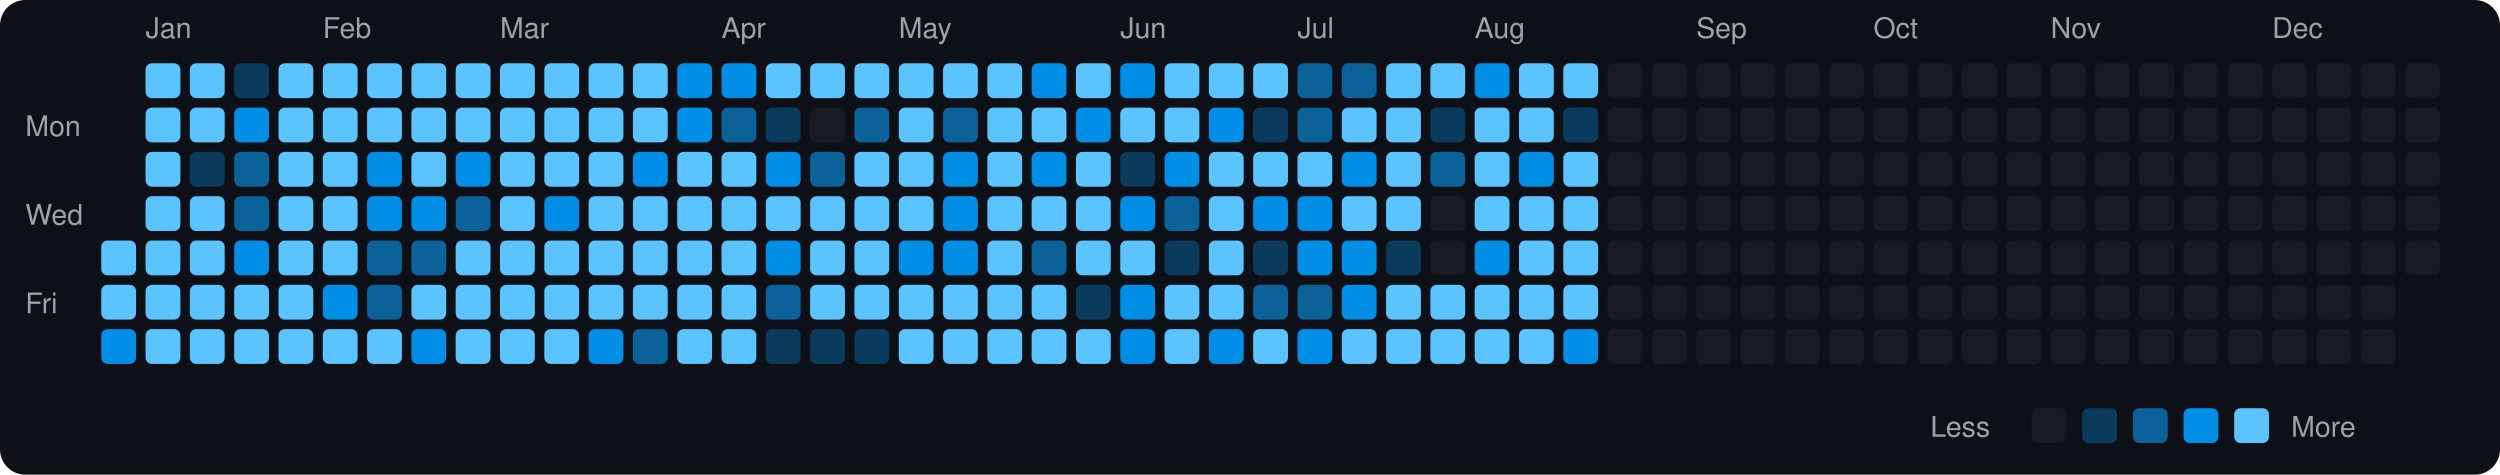
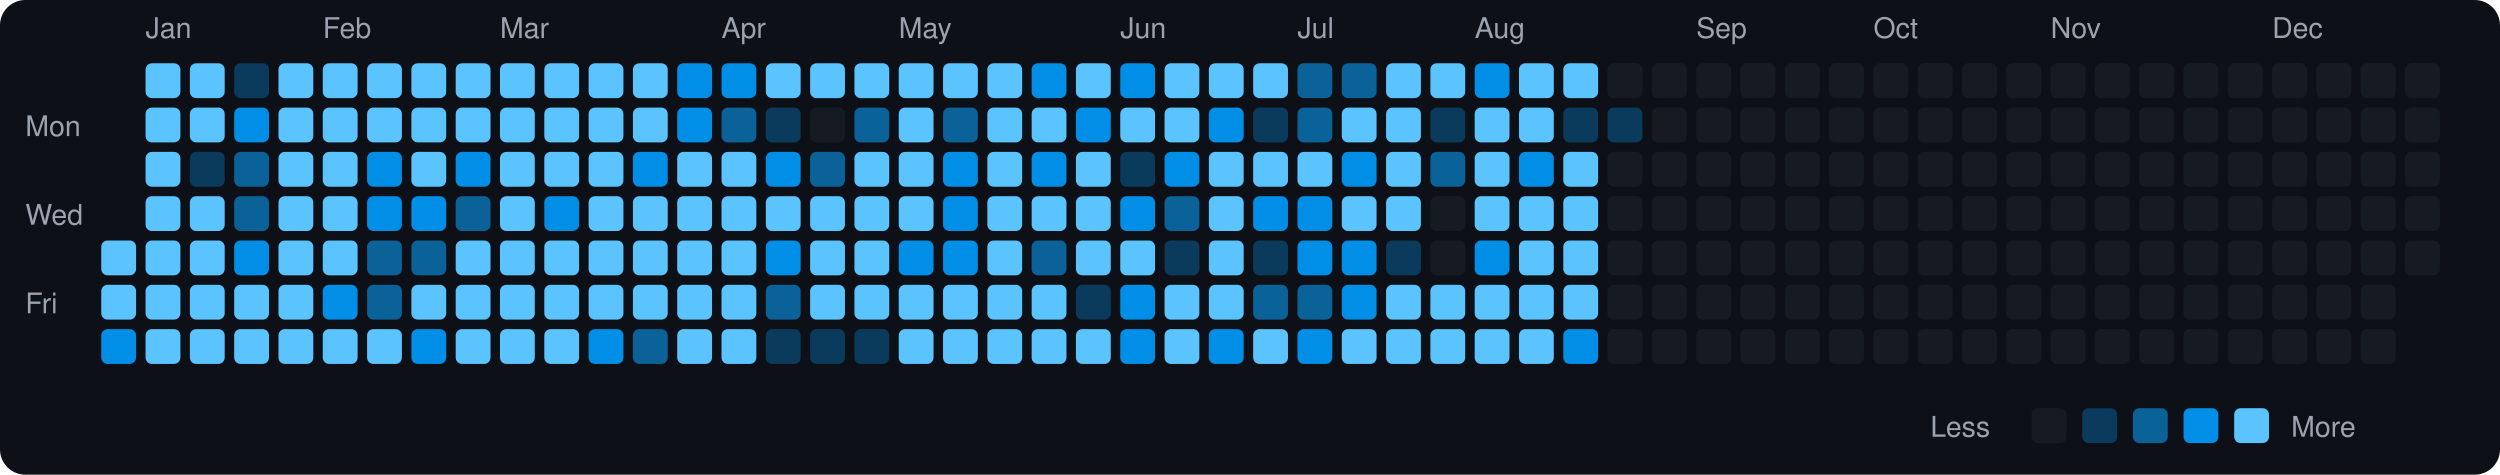
<svg xmlns="http://www.w3.org/2000/svg" viewBox="0 0 790 150" width="790" height="150">
  <rect width="790" height="150" fill="#0d1117" rx="8" ry="8" />
  <text x="8" y="43" fill="#9ca3af" font-size="9" font-family="-apple-system, BlinkMacSystemFont, 'Segoe UI', Helvetica, Arial, sans-serif">Mon</text>
  <text x="8" y="71" fill="#9ca3af" font-size="9" font-family="-apple-system, BlinkMacSystemFont, 'Segoe UI', Helvetica, Arial, sans-serif">Wed</text>
  <text x="8" y="99" fill="#9ca3af" font-size="9" font-family="-apple-system, BlinkMacSystemFont, 'Segoe UI', Helvetica, Arial, sans-serif">Fri</text>
  <rect x="32" y="76" width="11" height="11" rx="2" ry="2" fill="#5bc4ff">
    </rect>
  <rect x="32" y="90" width="11" height="11" rx="2" ry="2" fill="#5bc4ff">
    </rect>
  <rect x="32" y="104" width="11" height="11" rx="2" ry="2" fill="#008ee6">
    </rect>
  <text x="46" y="12" fill="#9ca3af" font-size="9" font-family="-apple-system, BlinkMacSystemFont, 'Segoe UI', Helvetica, Arial, sans-serif">Jan</text>
  <rect x="46" y="20" width="11" height="11" rx="2" ry="2" fill="#5bc4ff">
    </rect>
  <rect x="46" y="34" width="11" height="11" rx="2" ry="2" fill="#5bc4ff">
    </rect>
  <rect x="46" y="48" width="11" height="11" rx="2" ry="2" fill="#5bc4ff">
    </rect>
  <rect x="46" y="62" width="11" height="11" rx="2" ry="2" fill="#5bc4ff">
    </rect>
  <rect x="46" y="76" width="11" height="11" rx="2" ry="2" fill="#5bc4ff">
    </rect>
  <rect x="46" y="90" width="11" height="11" rx="2" ry="2" fill="#5bc4ff">
    </rect>
  <rect x="46" y="104" width="11" height="11" rx="2" ry="2" fill="#5bc4ff">
    </rect>
  <rect x="60" y="20" width="11" height="11" rx="2" ry="2" fill="#5bc4ff">
    </rect>
  <rect x="60" y="34" width="11" height="11" rx="2" ry="2" fill="#5bc4ff">
    </rect>
  <rect x="60" y="48" width="11" height="11" rx="2" ry="2" fill="#0b3b5c">
    </rect>
  <rect x="60" y="62" width="11" height="11" rx="2" ry="2" fill="#5bc4ff">
    </rect>
  <rect x="60" y="76" width="11" height="11" rx="2" ry="2" fill="#5bc4ff">
    </rect>
  <rect x="60" y="90" width="11" height="11" rx="2" ry="2" fill="#5bc4ff">
    </rect>
  <rect x="60" y="104" width="11" height="11" rx="2" ry="2" fill="#5bc4ff">
    </rect>
  <rect x="74" y="20" width="11" height="11" rx="2" ry="2" fill="#0b3b5c">
    </rect>
  <rect x="74" y="34" width="11" height="11" rx="2" ry="2" fill="#008ee6">
    </rect>
  <rect x="74" y="48" width="11" height="11" rx="2" ry="2" fill="#0a6299">
    </rect>
  <rect x="74" y="62" width="11" height="11" rx="2" ry="2" fill="#0a6299">
    </rect>
  <rect x="74" y="76" width="11" height="11" rx="2" ry="2" fill="#008ee6">
    </rect>
  <rect x="74" y="90" width="11" height="11" rx="2" ry="2" fill="#5bc4ff">
    </rect>
  <rect x="74" y="104" width="11" height="11" rx="2" ry="2" fill="#5bc4ff">
    </rect>
  <rect x="88" y="20" width="11" height="11" rx="2" ry="2" fill="#5bc4ff">
    </rect>
  <rect x="88" y="34" width="11" height="11" rx="2" ry="2" fill="#5bc4ff">
    </rect>
  <rect x="88" y="48" width="11" height="11" rx="2" ry="2" fill="#5bc4ff">
    </rect>
  <rect x="88" y="62" width="11" height="11" rx="2" ry="2" fill="#5bc4ff">
    </rect>
  <rect x="88" y="76" width="11" height="11" rx="2" ry="2" fill="#5bc4ff">
    </rect>
  <rect x="88" y="90" width="11" height="11" rx="2" ry="2" fill="#5bc4ff">
    </rect>
  <rect x="88" y="104" width="11" height="11" rx="2" ry="2" fill="#5bc4ff">
    </rect>
  <text x="102" y="12" fill="#9ca3af" font-size="9" font-family="-apple-system, BlinkMacSystemFont, 'Segoe UI', Helvetica, Arial, sans-serif">Feb</text>
  <rect x="102" y="20" width="11" height="11" rx="2" ry="2" fill="#5bc4ff">
    </rect>
  <rect x="102" y="34" width="11" height="11" rx="2" ry="2" fill="#5bc4ff">
    </rect>
  <rect x="102" y="48" width="11" height="11" rx="2" ry="2" fill="#5bc4ff">
    </rect>
  <rect x="102" y="62" width="11" height="11" rx="2" ry="2" fill="#5bc4ff">
    </rect>
  <rect x="102" y="76" width="11" height="11" rx="2" ry="2" fill="#5bc4ff">
    </rect>
  <rect x="102" y="90" width="11" height="11" rx="2" ry="2" fill="#008ee6">
    </rect>
  <rect x="102" y="104" width="11" height="11" rx="2" ry="2" fill="#5bc4ff">
    </rect>
  <rect x="116" y="20" width="11" height="11" rx="2" ry="2" fill="#5bc4ff">
    </rect>
  <rect x="116" y="34" width="11" height="11" rx="2" ry="2" fill="#5bc4ff">
    </rect>
  <rect x="116" y="48" width="11" height="11" rx="2" ry="2" fill="#008ee6">
    </rect>
  <rect x="116" y="62" width="11" height="11" rx="2" ry="2" fill="#008ee6">
    </rect>
  <rect x="116" y="76" width="11" height="11" rx="2" ry="2" fill="#0a6299">
    </rect>
  <rect x="116" y="90" width="11" height="11" rx="2" ry="2" fill="#0a6299">
    </rect>
  <rect x="116" y="104" width="11" height="11" rx="2" ry="2" fill="#5bc4ff">
    </rect>
  <rect x="130" y="20" width="11" height="11" rx="2" ry="2" fill="#5bc4ff">
    </rect>
  <rect x="130" y="34" width="11" height="11" rx="2" ry="2" fill="#5bc4ff">
    </rect>
  <rect x="130" y="48" width="11" height="11" rx="2" ry="2" fill="#5bc4ff">
    </rect>
  <rect x="130" y="62" width="11" height="11" rx="2" ry="2" fill="#008ee6">
    </rect>
  <rect x="130" y="76" width="11" height="11" rx="2" ry="2" fill="#0a6299">
    </rect>
  <rect x="130" y="90" width="11" height="11" rx="2" ry="2" fill="#5bc4ff">
    </rect>
  <rect x="130" y="104" width="11" height="11" rx="2" ry="2" fill="#008ee6">
    </rect>
  <rect x="144" y="20" width="11" height="11" rx="2" ry="2" fill="#5bc4ff">
    </rect>
  <rect x="144" y="34" width="11" height="11" rx="2" ry="2" fill="#5bc4ff">
    </rect>
  <rect x="144" y="48" width="11" height="11" rx="2" ry="2" fill="#008ee6">
    </rect>
  <rect x="144" y="62" width="11" height="11" rx="2" ry="2" fill="#0a6299">
    </rect>
  <rect x="144" y="76" width="11" height="11" rx="2" ry="2" fill="#5bc4ff">
    </rect>
  <rect x="144" y="90" width="11" height="11" rx="2" ry="2" fill="#5bc4ff">
    </rect>
  <rect x="144" y="104" width="11" height="11" rx="2" ry="2" fill="#5bc4ff">
    </rect>
  <text x="158" y="12" fill="#9ca3af" font-size="9" font-family="-apple-system, BlinkMacSystemFont, 'Segoe UI', Helvetica, Arial, sans-serif">Mar</text>
  <rect x="158" y="20" width="11" height="11" rx="2" ry="2" fill="#5bc4ff">
    </rect>
  <rect x="158" y="34" width="11" height="11" rx="2" ry="2" fill="#5bc4ff">
    </rect>
  <rect x="158" y="48" width="11" height="11" rx="2" ry="2" fill="#5bc4ff">
    </rect>
  <rect x="158" y="62" width="11" height="11" rx="2" ry="2" fill="#5bc4ff">
    </rect>
  <rect x="158" y="76" width="11" height="11" rx="2" ry="2" fill="#5bc4ff">
    </rect>
  <rect x="158" y="90" width="11" height="11" rx="2" ry="2" fill="#5bc4ff">
    </rect>
  <rect x="158" y="104" width="11" height="11" rx="2" ry="2" fill="#5bc4ff">
    </rect>
  <rect x="172" y="20" width="11" height="11" rx="2" ry="2" fill="#5bc4ff">
    </rect>
  <rect x="172" y="34" width="11" height="11" rx="2" ry="2" fill="#5bc4ff">
    </rect>
  <rect x="172" y="48" width="11" height="11" rx="2" ry="2" fill="#5bc4ff">
    </rect>
  <rect x="172" y="62" width="11" height="11" rx="2" ry="2" fill="#008ee6">
    </rect>
  <rect x="172" y="76" width="11" height="11" rx="2" ry="2" fill="#5bc4ff">
    </rect>
  <rect x="172" y="90" width="11" height="11" rx="2" ry="2" fill="#5bc4ff">
    </rect>
  <rect x="172" y="104" width="11" height="11" rx="2" ry="2" fill="#5bc4ff">
    </rect>
  <rect x="186" y="20" width="11" height="11" rx="2" ry="2" fill="#5bc4ff">
    </rect>
  <rect x="186" y="34" width="11" height="11" rx="2" ry="2" fill="#5bc4ff">
    </rect>
  <rect x="186" y="48" width="11" height="11" rx="2" ry="2" fill="#5bc4ff">
    </rect>
  <rect x="186" y="62" width="11" height="11" rx="2" ry="2" fill="#5bc4ff">
    </rect>
  <rect x="186" y="76" width="11" height="11" rx="2" ry="2" fill="#5bc4ff">
    </rect>
  <rect x="186" y="90" width="11" height="11" rx="2" ry="2" fill="#5bc4ff">
    </rect>
  <rect x="186" y="104" width="11" height="11" rx="2" ry="2" fill="#008ee6">
    </rect>
  <rect x="200" y="20" width="11" height="11" rx="2" ry="2" fill="#5bc4ff">
    </rect>
  <rect x="200" y="34" width="11" height="11" rx="2" ry="2" fill="#5bc4ff">
    </rect>
  <rect x="200" y="48" width="11" height="11" rx="2" ry="2" fill="#008ee6">
    </rect>
  <rect x="200" y="62" width="11" height="11" rx="2" ry="2" fill="#5bc4ff">
    </rect>
  <rect x="200" y="76" width="11" height="11" rx="2" ry="2" fill="#5bc4ff">
    </rect>
  <rect x="200" y="90" width="11" height="11" rx="2" ry="2" fill="#5bc4ff">
    </rect>
  <rect x="200" y="104" width="11" height="11" rx="2" ry="2" fill="#0a6299">
    </rect>
  <rect x="214" y="20" width="11" height="11" rx="2" ry="2" fill="#008ee6">
    </rect>
  <rect x="214" y="34" width="11" height="11" rx="2" ry="2" fill="#008ee6">
    </rect>
  <rect x="214" y="48" width="11" height="11" rx="2" ry="2" fill="#5bc4ff">
    </rect>
  <rect x="214" y="62" width="11" height="11" rx="2" ry="2" fill="#5bc4ff">
    </rect>
  <rect x="214" y="76" width="11" height="11" rx="2" ry="2" fill="#5bc4ff">
    </rect>
  <rect x="214" y="90" width="11" height="11" rx="2" ry="2" fill="#5bc4ff">
    </rect>
  <rect x="214" y="104" width="11" height="11" rx="2" ry="2" fill="#5bc4ff">
    </rect>
  <text x="228" y="12" fill="#9ca3af" font-size="9" font-family="-apple-system, BlinkMacSystemFont, 'Segoe UI', Helvetica, Arial, sans-serif">Apr</text>
  <rect x="228" y="20" width="11" height="11" rx="2" ry="2" fill="#008ee6">
    </rect>
  <rect x="228" y="34" width="11" height="11" rx="2" ry="2" fill="#0a6299">
    </rect>
  <rect x="228" y="48" width="11" height="11" rx="2" ry="2" fill="#5bc4ff">
    </rect>
  <rect x="228" y="62" width="11" height="11" rx="2" ry="2" fill="#5bc4ff">
    </rect>
  <rect x="228" y="76" width="11" height="11" rx="2" ry="2" fill="#5bc4ff">
    </rect>
  <rect x="228" y="90" width="11" height="11" rx="2" ry="2" fill="#5bc4ff">
    </rect>
  <rect x="228" y="104" width="11" height="11" rx="2" ry="2" fill="#5bc4ff">
    </rect>
  <rect x="242" y="20" width="11" height="11" rx="2" ry="2" fill="#5bc4ff">
    </rect>
  <rect x="242" y="34" width="11" height="11" rx="2" ry="2" fill="#0b3b5c">
    </rect>
  <rect x="242" y="48" width="11" height="11" rx="2" ry="2" fill="#008ee6">
    </rect>
  <rect x="242" y="62" width="11" height="11" rx="2" ry="2" fill="#5bc4ff">
    </rect>
  <rect x="242" y="76" width="11" height="11" rx="2" ry="2" fill="#008ee6">
    </rect>
  <rect x="242" y="90" width="11" height="11" rx="2" ry="2" fill="#0a6299">
    </rect>
  <rect x="242" y="104" width="11" height="11" rx="2" ry="2" fill="#0b3b5c">
    </rect>
  <rect x="256" y="20" width="11" height="11" rx="2" ry="2" fill="#5bc4ff">
    </rect>
  <rect x="256" y="34" width="11" height="11" rx="2" ry="2" fill="#161b22">
    </rect>
  <rect x="256" y="48" width="11" height="11" rx="2" ry="2" fill="#0a6299">
    </rect>
  <rect x="256" y="62" width="11" height="11" rx="2" ry="2" fill="#5bc4ff">
    </rect>
  <rect x="256" y="76" width="11" height="11" rx="2" ry="2" fill="#5bc4ff">
    </rect>
  <rect x="256" y="90" width="11" height="11" rx="2" ry="2" fill="#5bc4ff">
    </rect>
  <rect x="256" y="104" width="11" height="11" rx="2" ry="2" fill="#0b3b5c">
    </rect>
  <rect x="270" y="20" width="11" height="11" rx="2" ry="2" fill="#5bc4ff">
    </rect>
  <rect x="270" y="34" width="11" height="11" rx="2" ry="2" fill="#0a6299">
    </rect>
  <rect x="270" y="48" width="11" height="11" rx="2" ry="2" fill="#5bc4ff">
    </rect>
  <rect x="270" y="62" width="11" height="11" rx="2" ry="2" fill="#5bc4ff">
    </rect>
  <rect x="270" y="76" width="11" height="11" rx="2" ry="2" fill="#5bc4ff">
    </rect>
  <rect x="270" y="90" width="11" height="11" rx="2" ry="2" fill="#5bc4ff">
    </rect>
  <rect x="270" y="104" width="11" height="11" rx="2" ry="2" fill="#0b3b5c">
    </rect>
  <text x="284" y="12" fill="#9ca3af" font-size="9" font-family="-apple-system, BlinkMacSystemFont, 'Segoe UI', Helvetica, Arial, sans-serif">May</text>
  <rect x="284" y="20" width="11" height="11" rx="2" ry="2" fill="#5bc4ff">
    </rect>
  <rect x="284" y="34" width="11" height="11" rx="2" ry="2" fill="#5bc4ff">
    </rect>
  <rect x="284" y="48" width="11" height="11" rx="2" ry="2" fill="#5bc4ff">
    </rect>
  <rect x="284" y="62" width="11" height="11" rx="2" ry="2" fill="#5bc4ff">
    </rect>
  <rect x="284" y="76" width="11" height="11" rx="2" ry="2" fill="#008ee6">
    </rect>
  <rect x="284" y="90" width="11" height="11" rx="2" ry="2" fill="#5bc4ff">
    </rect>
  <rect x="284" y="104" width="11" height="11" rx="2" ry="2" fill="#5bc4ff">
    </rect>
  <rect x="298" y="20" width="11" height="11" rx="2" ry="2" fill="#5bc4ff">
    </rect>
  <rect x="298" y="34" width="11" height="11" rx="2" ry="2" fill="#0a6299">
    </rect>
  <rect x="298" y="48" width="11" height="11" rx="2" ry="2" fill="#008ee6">
    </rect>
  <rect x="298" y="62" width="11" height="11" rx="2" ry="2" fill="#008ee6">
    </rect>
  <rect x="298" y="76" width="11" height="11" rx="2" ry="2" fill="#008ee6">
    </rect>
  <rect x="298" y="90" width="11" height="11" rx="2" ry="2" fill="#5bc4ff">
    </rect>
  <rect x="298" y="104" width="11" height="11" rx="2" ry="2" fill="#5bc4ff">
    </rect>
  <rect x="312" y="20" width="11" height="11" rx="2" ry="2" fill="#5bc4ff">
    </rect>
  <rect x="312" y="34" width="11" height="11" rx="2" ry="2" fill="#5bc4ff">
    </rect>
  <rect x="312" y="48" width="11" height="11" rx="2" ry="2" fill="#5bc4ff">
    </rect>
  <rect x="312" y="62" width="11" height="11" rx="2" ry="2" fill="#5bc4ff">
    </rect>
  <rect x="312" y="76" width="11" height="11" rx="2" ry="2" fill="#5bc4ff">
    </rect>
  <rect x="312" y="90" width="11" height="11" rx="2" ry="2" fill="#5bc4ff">
    </rect>
  <rect x="312" y="104" width="11" height="11" rx="2" ry="2" fill="#5bc4ff">
    </rect>
  <rect x="326" y="20" width="11" height="11" rx="2" ry="2" fill="#008ee6">
    </rect>
  <rect x="326" y="34" width="11" height="11" rx="2" ry="2" fill="#5bc4ff">
    </rect>
  <rect x="326" y="48" width="11" height="11" rx="2" ry="2" fill="#008ee6">
    </rect>
  <rect x="326" y="62" width="11" height="11" rx="2" ry="2" fill="#5bc4ff">
    </rect>
  <rect x="326" y="76" width="11" height="11" rx="2" ry="2" fill="#0a6299">
    </rect>
  <rect x="326" y="90" width="11" height="11" rx="2" ry="2" fill="#5bc4ff">
    </rect>
  <rect x="326" y="104" width="11" height="11" rx="2" ry="2" fill="#5bc4ff">
    </rect>
  <rect x="340" y="20" width="11" height="11" rx="2" ry="2" fill="#5bc4ff">
    </rect>
  <rect x="340" y="34" width="11" height="11" rx="2" ry="2" fill="#008ee6">
    </rect>
  <rect x="340" y="48" width="11" height="11" rx="2" ry="2" fill="#5bc4ff">
    </rect>
  <rect x="340" y="62" width="11" height="11" rx="2" ry="2" fill="#5bc4ff">
    </rect>
  <rect x="340" y="76" width="11" height="11" rx="2" ry="2" fill="#5bc4ff">
    </rect>
  <rect x="340" y="90" width="11" height="11" rx="2" ry="2" fill="#0b3b5c">
    </rect>
  <rect x="340" y="104" width="11" height="11" rx="2" ry="2" fill="#5bc4ff">
    </rect>
  <text x="354" y="12" fill="#9ca3af" font-size="9" font-family="-apple-system, BlinkMacSystemFont, 'Segoe UI', Helvetica, Arial, sans-serif">Jun</text>
  <rect x="354" y="20" width="11" height="11" rx="2" ry="2" fill="#008ee6">
    </rect>
  <rect x="354" y="34" width="11" height="11" rx="2" ry="2" fill="#5bc4ff">
    </rect>
  <rect x="354" y="48" width="11" height="11" rx="2" ry="2" fill="#0b3b5c">
    </rect>
  <rect x="354" y="62" width="11" height="11" rx="2" ry="2" fill="#008ee6">
    </rect>
  <rect x="354" y="76" width="11" height="11" rx="2" ry="2" fill="#5bc4ff">
    </rect>
  <rect x="354" y="90" width="11" height="11" rx="2" ry="2" fill="#008ee6">
    </rect>
  <rect x="354" y="104" width="11" height="11" rx="2" ry="2" fill="#008ee6">
    </rect>
  <rect x="368" y="20" width="11" height="11" rx="2" ry="2" fill="#5bc4ff">
    </rect>
  <rect x="368" y="34" width="11" height="11" rx="2" ry="2" fill="#5bc4ff">
    </rect>
  <rect x="368" y="48" width="11" height="11" rx="2" ry="2" fill="#008ee6">
    </rect>
  <rect x="368" y="62" width="11" height="11" rx="2" ry="2" fill="#0a6299">
    </rect>
  <rect x="368" y="76" width="11" height="11" rx="2" ry="2" fill="#0b3b5c">
    </rect>
  <rect x="368" y="90" width="11" height="11" rx="2" ry="2" fill="#5bc4ff">
    </rect>
  <rect x="368" y="104" width="11" height="11" rx="2" ry="2" fill="#5bc4ff">
    </rect>
  <rect x="382" y="20" width="11" height="11" rx="2" ry="2" fill="#5bc4ff">
    </rect>
  <rect x="382" y="34" width="11" height="11" rx="2" ry="2" fill="#008ee6">
    </rect>
  <rect x="382" y="48" width="11" height="11" rx="2" ry="2" fill="#5bc4ff">
    </rect>
  <rect x="382" y="62" width="11" height="11" rx="2" ry="2" fill="#5bc4ff">
    </rect>
  <rect x="382" y="76" width="11" height="11" rx="2" ry="2" fill="#5bc4ff">
    </rect>
  <rect x="382" y="90" width="11" height="11" rx="2" ry="2" fill="#5bc4ff">
    </rect>
  <rect x="382" y="104" width="11" height="11" rx="2" ry="2" fill="#008ee6">
    </rect>
  <rect x="396" y="20" width="11" height="11" rx="2" ry="2" fill="#5bc4ff">
    </rect>
  <rect x="396" y="34" width="11" height="11" rx="2" ry="2" fill="#0b3b5c">
    </rect>
  <rect x="396" y="48" width="11" height="11" rx="2" ry="2" fill="#5bc4ff">
    </rect>
  <rect x="396" y="62" width="11" height="11" rx="2" ry="2" fill="#008ee6">
    </rect>
  <rect x="396" y="76" width="11" height="11" rx="2" ry="2" fill="#0b3b5c">
    </rect>
  <rect x="396" y="90" width="11" height="11" rx="2" ry="2" fill="#0a6299">
    </rect>
  <rect x="396" y="104" width="11" height="11" rx="2" ry="2" fill="#5bc4ff">
    </rect>
  <text x="410" y="12" fill="#9ca3af" font-size="9" font-family="-apple-system, BlinkMacSystemFont, 'Segoe UI', Helvetica, Arial, sans-serif">Jul</text>
  <rect x="410" y="20" width="11" height="11" rx="2" ry="2" fill="#0a6299">
    </rect>
  <rect x="410" y="34" width="11" height="11" rx="2" ry="2" fill="#0a6299">
    </rect>
  <rect x="410" y="48" width="11" height="11" rx="2" ry="2" fill="#5bc4ff">
    </rect>
  <rect x="410" y="62" width="11" height="11" rx="2" ry="2" fill="#008ee6">
    </rect>
  <rect x="410" y="76" width="11" height="11" rx="2" ry="2" fill="#008ee6">
    </rect>
  <rect x="410" y="90" width="11" height="11" rx="2" ry="2" fill="#0a6299">
    </rect>
  <rect x="410" y="104" width="11" height="11" rx="2" ry="2" fill="#008ee6">
    </rect>
  <rect x="424" y="20" width="11" height="11" rx="2" ry="2" fill="#0a6299">
    </rect>
  <rect x="424" y="34" width="11" height="11" rx="2" ry="2" fill="#5bc4ff">
    </rect>
  <rect x="424" y="48" width="11" height="11" rx="2" ry="2" fill="#008ee6">
    </rect>
  <rect x="424" y="62" width="11" height="11" rx="2" ry="2" fill="#5bc4ff">
    </rect>
  <rect x="424" y="76" width="11" height="11" rx="2" ry="2" fill="#008ee6">
    </rect>
  <rect x="424" y="90" width="11" height="11" rx="2" ry="2" fill="#008ee6">
    </rect>
  <rect x="424" y="104" width="11" height="11" rx="2" ry="2" fill="#5bc4ff">
    </rect>
  <rect x="438" y="20" width="11" height="11" rx="2" ry="2" fill="#5bc4ff">
    </rect>
  <rect x="438" y="34" width="11" height="11" rx="2" ry="2" fill="#5bc4ff">
    </rect>
  <rect x="438" y="48" width="11" height="11" rx="2" ry="2" fill="#5bc4ff">
    </rect>
  <rect x="438" y="62" width="11" height="11" rx="2" ry="2" fill="#5bc4ff">
    </rect>
  <rect x="438" y="76" width="11" height="11" rx="2" ry="2" fill="#0b3b5c">
    </rect>
  <rect x="438" y="90" width="11" height="11" rx="2" ry="2" fill="#5bc4ff">
    </rect>
  <rect x="438" y="104" width="11" height="11" rx="2" ry="2" fill="#5bc4ff">
    </rect>
  <rect x="452" y="20" width="11" height="11" rx="2" ry="2" fill="#5bc4ff">
    </rect>
  <rect x="452" y="34" width="11" height="11" rx="2" ry="2" fill="#0b3b5c">
    </rect>
  <rect x="452" y="48" width="11" height="11" rx="2" ry="2" fill="#0a6299">
    </rect>
  <rect x="452" y="62" width="11" height="11" rx="2" ry="2" fill="#161b22">
    </rect>
  <rect x="452" y="76" width="11" height="11" rx="2" ry="2" fill="#161b22">
    </rect>
  <rect x="452" y="90" width="11" height="11" rx="2" ry="2" fill="#5bc4ff">
    </rect>
  <rect x="452" y="104" width="11" height="11" rx="2" ry="2" fill="#5bc4ff">
    </rect>
  <text x="466" y="12" fill="#9ca3af" font-size="9" font-family="-apple-system, BlinkMacSystemFont, 'Segoe UI', Helvetica, Arial, sans-serif">Aug</text>
  <rect x="466" y="20" width="11" height="11" rx="2" ry="2" fill="#008ee6">
    </rect>
  <rect x="466" y="34" width="11" height="11" rx="2" ry="2" fill="#5bc4ff">
    </rect>
  <rect x="466" y="48" width="11" height="11" rx="2" ry="2" fill="#5bc4ff">
    </rect>
  <rect x="466" y="62" width="11" height="11" rx="2" ry="2" fill="#5bc4ff">
    </rect>
  <rect x="466" y="76" width="11" height="11" rx="2" ry="2" fill="#008ee6">
    </rect>
  <rect x="466" y="90" width="11" height="11" rx="2" ry="2" fill="#5bc4ff">
    </rect>
  <rect x="466" y="104" width="11" height="11" rx="2" ry="2" fill="#5bc4ff">
    </rect>
  <rect x="480" y="20" width="11" height="11" rx="2" ry="2" fill="#5bc4ff">
    </rect>
  <rect x="480" y="34" width="11" height="11" rx="2" ry="2" fill="#5bc4ff">
    </rect>
  <rect x="480" y="48" width="11" height="11" rx="2" ry="2" fill="#008ee6">
    </rect>
  <rect x="480" y="62" width="11" height="11" rx="2" ry="2" fill="#5bc4ff">
    </rect>
  <rect x="480" y="76" width="11" height="11" rx="2" ry="2" fill="#5bc4ff">
    </rect>
  <rect x="480" y="90" width="11" height="11" rx="2" ry="2" fill="#5bc4ff">
    </rect>
  <rect x="480" y="104" width="11" height="11" rx="2" ry="2" fill="#5bc4ff">
    </rect>
  <rect x="494" y="20" width="11" height="11" rx="2" ry="2" fill="#5bc4ff">
    </rect>
  <rect x="494" y="34" width="11" height="11" rx="2" ry="2" fill="#0b3b5c">
    </rect>
  <rect x="494" y="48" width="11" height="11" rx="2" ry="2" fill="#5bc4ff">
    </rect>
  <rect x="494" y="62" width="11" height="11" rx="2" ry="2" fill="#5bc4ff">
    </rect>
  <rect x="494" y="76" width="11" height="11" rx="2" ry="2" fill="#5bc4ff">
    </rect>
  <rect x="494" y="90" width="11" height="11" rx="2" ry="2" fill="#5bc4ff">
    </rect>
  <rect x="494" y="104" width="11" height="11" rx="2" ry="2" fill="#008ee6">
    </rect>
  <rect x="508" y="20" width="11" height="11" rx="2" ry="2" fill="#161b22">
    </rect>
-   <rect x="508" y="34" width="11" height="11" rx="2" ry="2" fill="#161b22">
+   <rect x="508" y="34" width="11" height="11" rx="2" ry="2" fill="#0b3b5c">
    </rect>
  <rect x="508" y="48" width="11" height="11" rx="2" ry="2" fill="#161b22">
    </rect>
  <rect x="508" y="62" width="11" height="11" rx="2" ry="2" fill="#161b22">
    </rect>
  <rect x="508" y="76" width="11" height="11" rx="2" ry="2" fill="#161b22">
    </rect>
  <rect x="508" y="90" width="11" height="11" rx="2" ry="2" fill="#161b22">
    </rect>
  <rect x="508" y="104" width="11" height="11" rx="2" ry="2" fill="#161b22">
    </rect>
  <rect x="522" y="20" width="11" height="11" rx="2" ry="2" fill="#161b22">
    </rect>
  <rect x="522" y="34" width="11" height="11" rx="2" ry="2" fill="#161b22">
    </rect>
  <rect x="522" y="48" width="11" height="11" rx="2" ry="2" fill="#161b22">
    </rect>
  <rect x="522" y="62" width="11" height="11" rx="2" ry="2" fill="#161b22">
    </rect>
  <rect x="522" y="76" width="11" height="11" rx="2" ry="2" fill="#161b22">
    </rect>
  <rect x="522" y="90" width="11" height="11" rx="2" ry="2" fill="#161b22">
    </rect>
  <rect x="522" y="104" width="11" height="11" rx="2" ry="2" fill="#161b22">
    </rect>
  <text x="536" y="12" fill="#9ca3af" font-size="9" font-family="-apple-system, BlinkMacSystemFont, 'Segoe UI', Helvetica, Arial, sans-serif">Sep</text>
  <rect x="536" y="20" width="11" height="11" rx="2" ry="2" fill="#161b22">
    </rect>
  <rect x="536" y="34" width="11" height="11" rx="2" ry="2" fill="#161b22">
    </rect>
  <rect x="536" y="48" width="11" height="11" rx="2" ry="2" fill="#161b22">
    </rect>
  <rect x="536" y="62" width="11" height="11" rx="2" ry="2" fill="#161b22">
    </rect>
  <rect x="536" y="76" width="11" height="11" rx="2" ry="2" fill="#161b22">
    </rect>
  <rect x="536" y="90" width="11" height="11" rx="2" ry="2" fill="#161b22">
    </rect>
  <rect x="536" y="104" width="11" height="11" rx="2" ry="2" fill="#161b22">
    </rect>
  <rect x="550" y="20" width="11" height="11" rx="2" ry="2" fill="#161b22">
    </rect>
  <rect x="550" y="34" width="11" height="11" rx="2" ry="2" fill="#161b22">
    </rect>
  <rect x="550" y="48" width="11" height="11" rx="2" ry="2" fill="#161b22">
    </rect>
  <rect x="550" y="62" width="11" height="11" rx="2" ry="2" fill="#161b22">
    </rect>
  <rect x="550" y="76" width="11" height="11" rx="2" ry="2" fill="#161b22">
    </rect>
  <rect x="550" y="90" width="11" height="11" rx="2" ry="2" fill="#161b22">
    </rect>
  <rect x="550" y="104" width="11" height="11" rx="2" ry="2" fill="#161b22">
    </rect>
  <rect x="564" y="20" width="11" height="11" rx="2" ry="2" fill="#161b22">
    </rect>
  <rect x="564" y="34" width="11" height="11" rx="2" ry="2" fill="#161b22">
    </rect>
  <rect x="564" y="48" width="11" height="11" rx="2" ry="2" fill="#161b22">
    </rect>
  <rect x="564" y="62" width="11" height="11" rx="2" ry="2" fill="#161b22">
    </rect>
  <rect x="564" y="76" width="11" height="11" rx="2" ry="2" fill="#161b22">
    </rect>
  <rect x="564" y="90" width="11" height="11" rx="2" ry="2" fill="#161b22">
    </rect>
  <rect x="564" y="104" width="11" height="11" rx="2" ry="2" fill="#161b22">
    </rect>
  <rect x="578" y="20" width="11" height="11" rx="2" ry="2" fill="#161b22">
    </rect>
  <rect x="578" y="34" width="11" height="11" rx="2" ry="2" fill="#161b22">
    </rect>
  <rect x="578" y="48" width="11" height="11" rx="2" ry="2" fill="#161b22">
    </rect>
  <rect x="578" y="62" width="11" height="11" rx="2" ry="2" fill="#161b22">
    </rect>
  <rect x="578" y="76" width="11" height="11" rx="2" ry="2" fill="#161b22">
    </rect>
  <rect x="578" y="90" width="11" height="11" rx="2" ry="2" fill="#161b22">
    </rect>
  <rect x="578" y="104" width="11" height="11" rx="2" ry="2" fill="#161b22">
    </rect>
  <text x="592" y="12" fill="#9ca3af" font-size="9" font-family="-apple-system, BlinkMacSystemFont, 'Segoe UI', Helvetica, Arial, sans-serif">Oct</text>
  <rect x="592" y="20" width="11" height="11" rx="2" ry="2" fill="#161b22">
    </rect>
  <rect x="592" y="34" width="11" height="11" rx="2" ry="2" fill="#161b22">
    </rect>
  <rect x="592" y="48" width="11" height="11" rx="2" ry="2" fill="#161b22">
    </rect>
  <rect x="592" y="62" width="11" height="11" rx="2" ry="2" fill="#161b22">
    </rect>
  <rect x="592" y="76" width="11" height="11" rx="2" ry="2" fill="#161b22">
    </rect>
  <rect x="592" y="90" width="11" height="11" rx="2" ry="2" fill="#161b22">
    </rect>
  <rect x="592" y="104" width="11" height="11" rx="2" ry="2" fill="#161b22">
    </rect>
  <rect x="606" y="20" width="11" height="11" rx="2" ry="2" fill="#161b22">
    </rect>
  <rect x="606" y="34" width="11" height="11" rx="2" ry="2" fill="#161b22">
    </rect>
  <rect x="606" y="48" width="11" height="11" rx="2" ry="2" fill="#161b22">
    </rect>
  <rect x="606" y="62" width="11" height="11" rx="2" ry="2" fill="#161b22">
    </rect>
  <rect x="606" y="76" width="11" height="11" rx="2" ry="2" fill="#161b22">
    </rect>
  <rect x="606" y="90" width="11" height="11" rx="2" ry="2" fill="#161b22">
    </rect>
  <rect x="606" y="104" width="11" height="11" rx="2" ry="2" fill="#161b22">
    </rect>
  <rect x="620" y="20" width="11" height="11" rx="2" ry="2" fill="#161b22">
    </rect>
  <rect x="620" y="34" width="11" height="11" rx="2" ry="2" fill="#161b22">
    </rect>
  <rect x="620" y="48" width="11" height="11" rx="2" ry="2" fill="#161b22">
    </rect>
  <rect x="620" y="62" width="11" height="11" rx="2" ry="2" fill="#161b22">
    </rect>
  <rect x="620" y="76" width="11" height="11" rx="2" ry="2" fill="#161b22">
    </rect>
  <rect x="620" y="90" width="11" height="11" rx="2" ry="2" fill="#161b22">
    </rect>
  <rect x="620" y="104" width="11" height="11" rx="2" ry="2" fill="#161b22">
    </rect>
  <rect x="634" y="20" width="11" height="11" rx="2" ry="2" fill="#161b22">
    </rect>
  <rect x="634" y="34" width="11" height="11" rx="2" ry="2" fill="#161b22">
    </rect>
  <rect x="634" y="48" width="11" height="11" rx="2" ry="2" fill="#161b22">
    </rect>
  <rect x="634" y="62" width="11" height="11" rx="2" ry="2" fill="#161b22">
    </rect>
  <rect x="634" y="76" width="11" height="11" rx="2" ry="2" fill="#161b22">
    </rect>
  <rect x="634" y="90" width="11" height="11" rx="2" ry="2" fill="#161b22">
    </rect>
  <rect x="634" y="104" width="11" height="11" rx="2" ry="2" fill="#161b22">
    </rect>
  <text x="648" y="12" fill="#9ca3af" font-size="9" font-family="-apple-system, BlinkMacSystemFont, 'Segoe UI', Helvetica, Arial, sans-serif">Nov</text>
  <rect x="648" y="20" width="11" height="11" rx="2" ry="2" fill="#161b22">
    </rect>
  <rect x="648" y="34" width="11" height="11" rx="2" ry="2" fill="#161b22">
    </rect>
  <rect x="648" y="48" width="11" height="11" rx="2" ry="2" fill="#161b22">
    </rect>
  <rect x="648" y="62" width="11" height="11" rx="2" ry="2" fill="#161b22">
    </rect>
  <rect x="648" y="76" width="11" height="11" rx="2" ry="2" fill="#161b22">
    </rect>
  <rect x="648" y="90" width="11" height="11" rx="2" ry="2" fill="#161b22">
    </rect>
  <rect x="648" y="104" width="11" height="11" rx="2" ry="2" fill="#161b22">
    </rect>
  <rect x="662" y="20" width="11" height="11" rx="2" ry="2" fill="#161b22">
    </rect>
  <rect x="662" y="34" width="11" height="11" rx="2" ry="2" fill="#161b22">
    </rect>
  <rect x="662" y="48" width="11" height="11" rx="2" ry="2" fill="#161b22">
    </rect>
  <rect x="662" y="62" width="11" height="11" rx="2" ry="2" fill="#161b22">
    </rect>
  <rect x="662" y="76" width="11" height="11" rx="2" ry="2" fill="#161b22">
    </rect>
  <rect x="662" y="90" width="11" height="11" rx="2" ry="2" fill="#161b22">
    </rect>
  <rect x="662" y="104" width="11" height="11" rx="2" ry="2" fill="#161b22">
    </rect>
  <rect x="676" y="20" width="11" height="11" rx="2" ry="2" fill="#161b22">
    </rect>
  <rect x="676" y="34" width="11" height="11" rx="2" ry="2" fill="#161b22">
    </rect>
  <rect x="676" y="48" width="11" height="11" rx="2" ry="2" fill="#161b22">
    </rect>
  <rect x="676" y="62" width="11" height="11" rx="2" ry="2" fill="#161b22">
    </rect>
  <rect x="676" y="76" width="11" height="11" rx="2" ry="2" fill="#161b22">
    </rect>
  <rect x="676" y="90" width="11" height="11" rx="2" ry="2" fill="#161b22">
    </rect>
  <rect x="676" y="104" width="11" height="11" rx="2" ry="2" fill="#161b22">
    </rect>
  <rect x="690" y="20" width="11" height="11" rx="2" ry="2" fill="#161b22">
    </rect>
  <rect x="690" y="34" width="11" height="11" rx="2" ry="2" fill="#161b22">
    </rect>
  <rect x="690" y="48" width="11" height="11" rx="2" ry="2" fill="#161b22">
    </rect>
  <rect x="690" y="62" width="11" height="11" rx="2" ry="2" fill="#161b22">
    </rect>
  <rect x="690" y="76" width="11" height="11" rx="2" ry="2" fill="#161b22">
    </rect>
  <rect x="690" y="90" width="11" height="11" rx="2" ry="2" fill="#161b22">
    </rect>
  <rect x="690" y="104" width="11" height="11" rx="2" ry="2" fill="#161b22">
    </rect>
  <rect x="704" y="20" width="11" height="11" rx="2" ry="2" fill="#161b22">
    </rect>
  <rect x="704" y="34" width="11" height="11" rx="2" ry="2" fill="#161b22">
    </rect>
  <rect x="704" y="48" width="11" height="11" rx="2" ry="2" fill="#161b22">
    </rect>
  <rect x="704" y="62" width="11" height="11" rx="2" ry="2" fill="#161b22">
    </rect>
  <rect x="704" y="76" width="11" height="11" rx="2" ry="2" fill="#161b22">
    </rect>
  <rect x="704" y="90" width="11" height="11" rx="2" ry="2" fill="#161b22">
    </rect>
  <rect x="704" y="104" width="11" height="11" rx="2" ry="2" fill="#161b22">
    </rect>
  <text x="718" y="12" fill="#9ca3af" font-size="9" font-family="-apple-system, BlinkMacSystemFont, 'Segoe UI', Helvetica, Arial, sans-serif">Dec</text>
  <rect x="718" y="20" width="11" height="11" rx="2" ry="2" fill="#161b22">
    </rect>
  <rect x="718" y="34" width="11" height="11" rx="2" ry="2" fill="#161b22">
    </rect>
  <rect x="718" y="48" width="11" height="11" rx="2" ry="2" fill="#161b22">
    </rect>
  <rect x="718" y="62" width="11" height="11" rx="2" ry="2" fill="#161b22">
    </rect>
  <rect x="718" y="76" width="11" height="11" rx="2" ry="2" fill="#161b22">
    </rect>
  <rect x="718" y="90" width="11" height="11" rx="2" ry="2" fill="#161b22">
    </rect>
  <rect x="718" y="104" width="11" height="11" rx="2" ry="2" fill="#161b22">
    </rect>
  <rect x="732" y="20" width="11" height="11" rx="2" ry="2" fill="#161b22">
    </rect>
  <rect x="732" y="34" width="11" height="11" rx="2" ry="2" fill="#161b22">
    </rect>
  <rect x="732" y="48" width="11" height="11" rx="2" ry="2" fill="#161b22">
    </rect>
  <rect x="732" y="62" width="11" height="11" rx="2" ry="2" fill="#161b22">
    </rect>
  <rect x="732" y="76" width="11" height="11" rx="2" ry="2" fill="#161b22">
    </rect>
  <rect x="732" y="90" width="11" height="11" rx="2" ry="2" fill="#161b22">
    </rect>
  <rect x="732" y="104" width="11" height="11" rx="2" ry="2" fill="#161b22">
    </rect>
  <rect x="746" y="20" width="11" height="11" rx="2" ry="2" fill="#161b22">
    </rect>
  <rect x="746" y="34" width="11" height="11" rx="2" ry="2" fill="#161b22">
    </rect>
  <rect x="746" y="48" width="11" height="11" rx="2" ry="2" fill="#161b22">
    </rect>
  <rect x="746" y="62" width="11" height="11" rx="2" ry="2" fill="#161b22">
    </rect>
  <rect x="746" y="76" width="11" height="11" rx="2" ry="2" fill="#161b22">
    </rect>
  <rect x="746" y="90" width="11" height="11" rx="2" ry="2" fill="#161b22">
    </rect>
  <rect x="746" y="104" width="11" height="11" rx="2" ry="2" fill="#161b22">
    </rect>
  <rect x="760" y="20" width="11" height="11" rx="2" ry="2" fill="#161b22">
    </rect>
  <rect x="760" y="34" width="11" height="11" rx="2" ry="2" fill="#161b22">
    </rect>
  <rect x="760" y="48" width="11" height="11" rx="2" ry="2" fill="#161b22">
    </rect>
  <rect x="760" y="62" width="11" height="11" rx="2" ry="2" fill="#161b22">
    </rect>
  <rect x="760" y="76" width="11" height="11" rx="2" ry="2" fill="#161b22">
    </rect>
  <text x="610" y="138" fill="#9ca3af" font-size="9" font-family="-apple-system, BlinkMacSystemFont, 'Segoe UI', Helvetica, Arial, sans-serif">Less</text>
  <rect x="642" y="129" width="11" height="11" rx="2" ry="2" fill="#161b22" />
  <rect x="658" y="129" width="11" height="11" rx="2" ry="2" fill="#0b3b5c" />
  <rect x="674" y="129" width="11" height="11" rx="2" ry="2" fill="#0a6299" />
  <rect x="690" y="129" width="11" height="11" rx="2" ry="2" fill="#008ee6" />
  <rect x="706" y="129" width="11" height="11" rx="2" ry="2" fill="#5bc4ff" />
  <text x="724" y="138" fill="#9ca3af" font-size="9" font-family="-apple-system, BlinkMacSystemFont, 'Segoe UI', Helvetica, Arial, sans-serif">More</text>
</svg>
